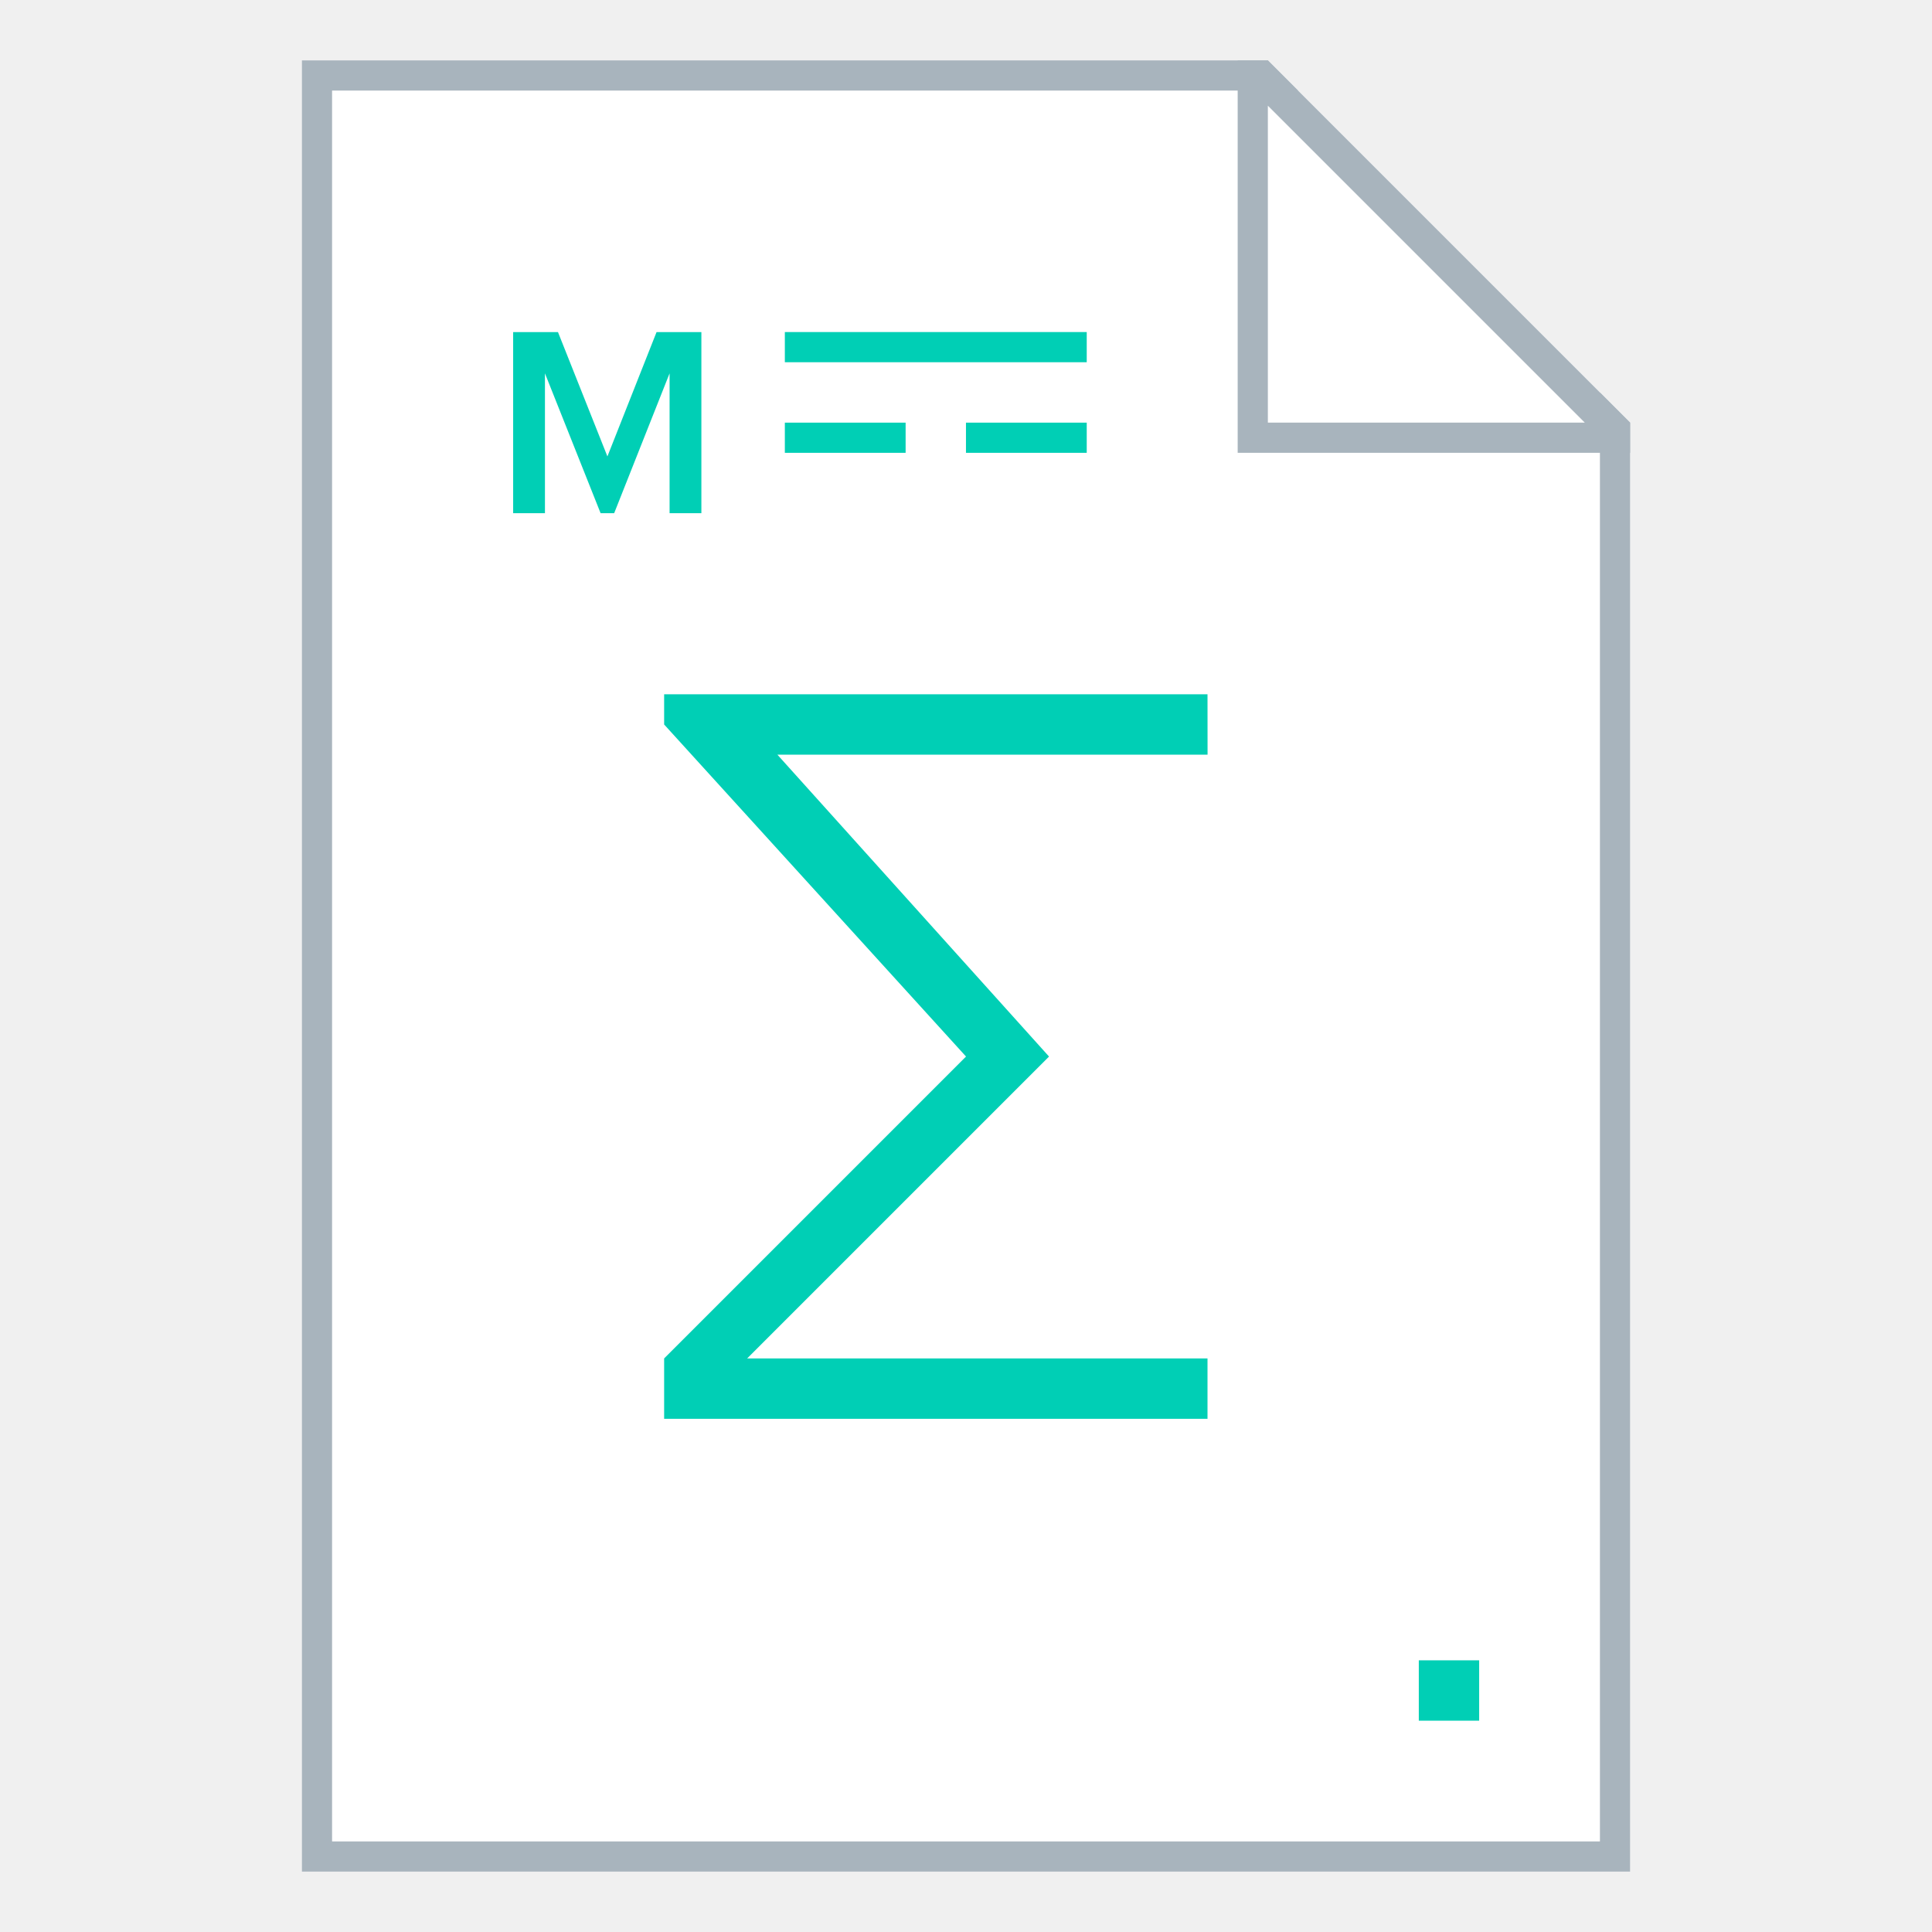
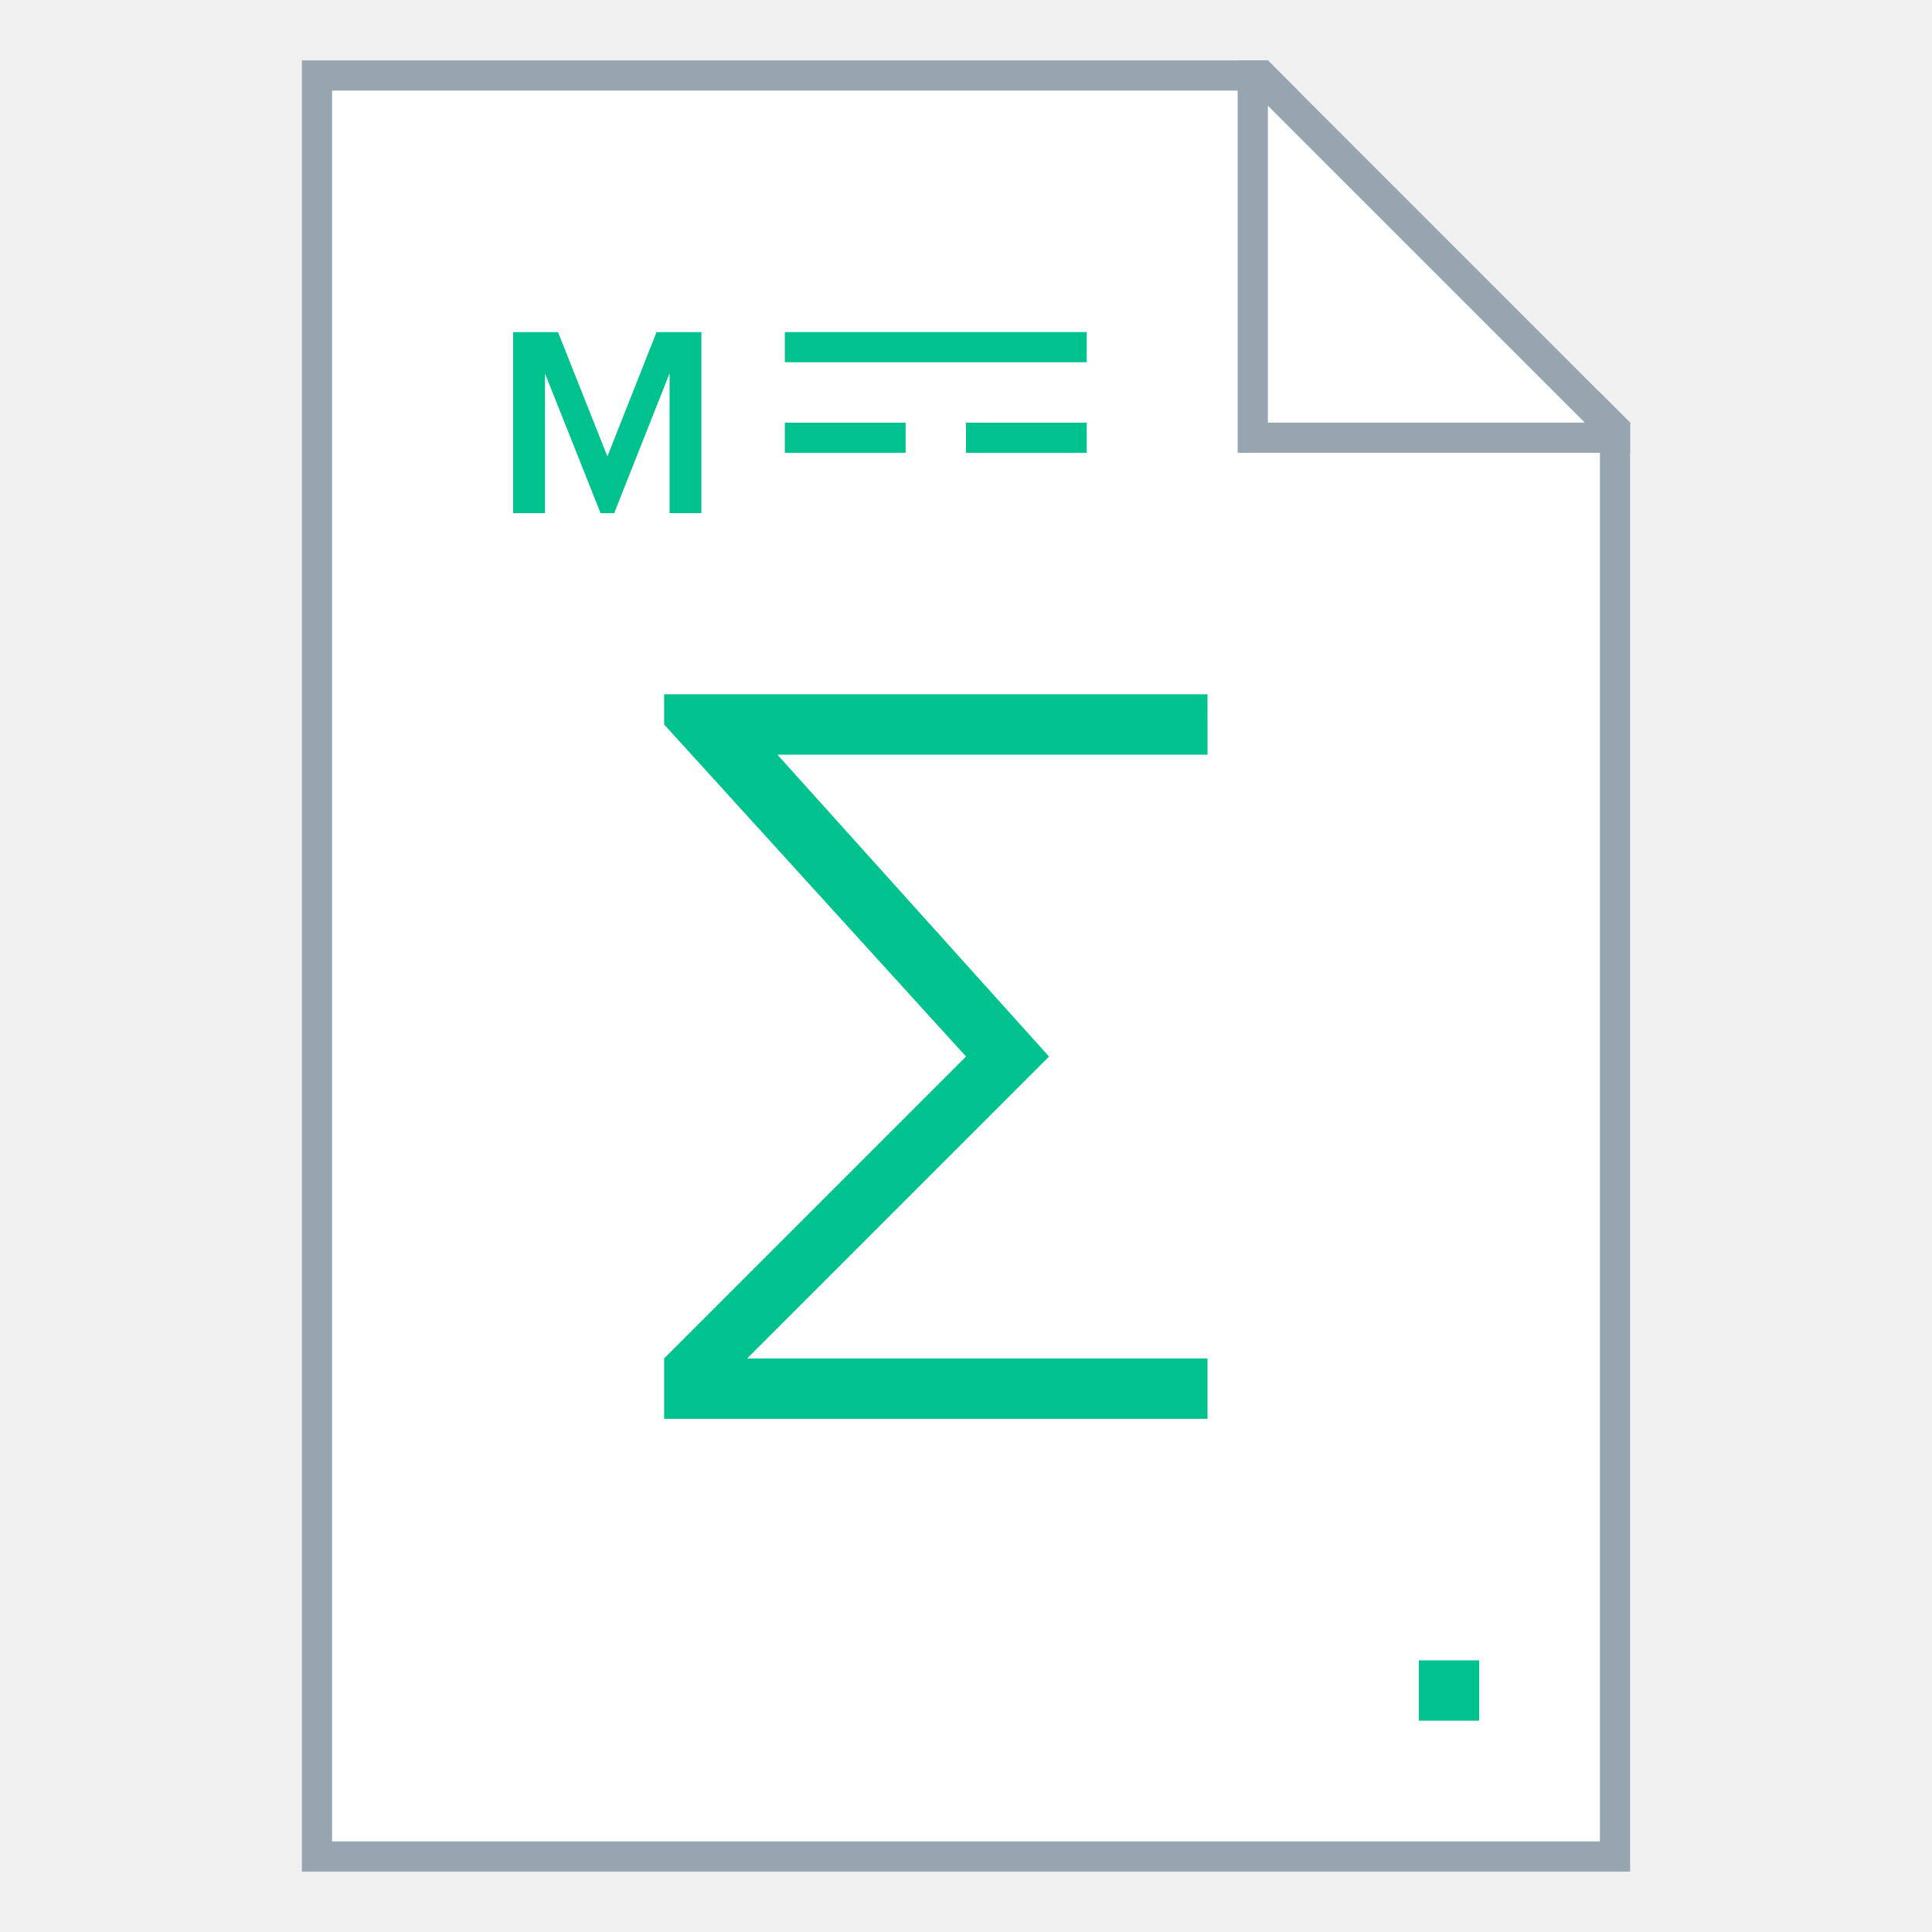
<svg xmlns="http://www.w3.org/2000/svg" width="128" height="128" viewBox="0 0 33.867 33.867" version="1.1" id="svg2634">
  <defs id="defs2628" />
  <g id="layer1" transform="translate(-82.55,-136.1333)">
    <g id="g1022">
      <g id="g883">
        <path style="fill:#ffffff;fill-opacity:1;stroke:none;stroke-width:0.529;stroke-linejoin:bevel;stroke-miterlimit:4;stroke-dasharray:none;stroke-opacity:1" d="m 87.842,137.192 v 31.75 H 111.125 v -25.4 l -6.35,-6.35 z" id="rect851" />
-         <path style="fill:#a8b4bd;fill-opacity:1;stroke:none;stroke-width:0.265;stroke-linejoin:round;stroke-miterlimit:4;stroke-dasharray:none" d="m 87.842,137.192 v 31.75 H 111.125 v -25.4 l -0.529,-0.529 v 25.4 H 88.371 v -30.692 h 16.933 l -0.529,-0.529 z" id="rect840" />
-         <path style="fill:#a8b4bd;fill-opacity:1;stroke:none;stroke-width:0.265px;stroke-linecap:butt;stroke-linejoin:miter;stroke-opacity:1" d="m 104.246,137.192 v 6.879 h 6.879 v -0.529 l -6.35,-6.35 z m 0.529,0.794 5.556,5.556 H 104.775 Z" id="path863" />
-         <rect style="fill:#00cfb5;fill-opacity:1;stroke:none;stroke-width:0.529;stroke-linejoin:bevel;stroke-miterlimit:4;stroke-dasharray:none;stroke-opacity:1" id="rect908" width="2.117" height="0.529" x="96.308" y="-144.071" transform="scale(1,-1)" />
-         <rect style="fill:#00cfb5;fill-opacity:1;stroke:none;stroke-width:0.529;stroke-linejoin:bevel;stroke-miterlimit:4;stroke-dasharray:none;stroke-opacity:1" id="rect910" width="2.117" height="0.529" x="99.483" y="-144.071" transform="scale(1,-1)" />
-         <rect style="fill:#00cfb5;fill-opacity:1;stroke:none;stroke-width:0.529;stroke-linejoin:bevel;stroke-miterlimit:4;stroke-dasharray:none;stroke-opacity:1" id="rect912" width="5.292" height="0.529" x="96.308" y="-142.483" transform="scale(1,-1)" />
-         <rect style="opacity:1;fill:#00cfb5;fill-opacity:1;fill-rule:evenodd;stroke:none;stroke-width:0.529;stroke-linecap:round;stroke-linejoin:bevel;stroke-miterlimit:4;stroke-dasharray:none;stroke-opacity:1" id="rect885" width="1.058" height="1.058" x="107.421" y="165.238" />
+         <path style="fill:#96a5af;fill-opacity:1;stroke:none;stroke-width:0.265;stroke-linejoin:round;stroke-miterlimit:4;stroke-dasharray:none" d="m 87.842,137.192 v 31.75 H 111.125 v -25.4 l -0.529,-0.529 v 25.4 H 88.371 v -30.692 h 16.933 l -0.529,-0.529 z" id="rect840" />
+         <path style="fill:#96a5af;fill-opacity:1;stroke:none;stroke-width:0.265px;stroke-linecap:butt;stroke-linejoin:miter;stroke-opacity:1" d="m 104.246,137.192 v 6.879 h 6.879 v -0.529 l -6.35,-6.35 z m 0.529,0.794 5.556,5.556 H 104.775 Z" id="path863" />
+         <rect style="fill:#00c28e;fill-opacity:1;stroke:none;stroke-width:0.529;stroke-linejoin:bevel;stroke-miterlimit:4;stroke-dasharray:none;stroke-opacity:1" id="rect908" width="2.117" height="0.529" x="96.308" y="-144.071" transform="scale(1,-1)" />
+         <rect style="fill:#00c28e;fill-opacity:1;stroke:none;stroke-width:0.529;stroke-linejoin:bevel;stroke-miterlimit:4;stroke-dasharray:none;stroke-opacity:1" id="rect910" width="2.117" height="0.529" x="99.483" y="-144.071" transform="scale(1,-1)" />
+         <rect style="fill:#00c28e;fill-opacity:1;stroke:none;stroke-width:0.529;stroke-linejoin:bevel;stroke-miterlimit:4;stroke-dasharray:none;stroke-opacity:1" id="rect912" width="5.292" height="0.529" x="96.308" y="-142.483" transform="scale(1,-1)" />
+         <rect style="opacity:1;fill:#00c28e;fill-opacity:1;fill-rule:evenodd;stroke:none;stroke-width:0.529;stroke-linecap:round;stroke-linejoin:bevel;stroke-miterlimit:4;stroke-dasharray:none;stroke-opacity:1" id="rect885" width="1.058" height="1.058" x="107.421" y="165.238" />
        <text xml:space="preserve" style="font-style:normal;font-variant:normal;font-weight:bold;font-stretch:normal;font-size:7.761px;line-height:1.25;font-family:'Museo Sans';-inkscape-font-specification:'Museo Sans Bold';letter-spacing:0px;word-spacing:0px;fill:#000000;fill-opacity:1;stroke:none;stroke-width:0.265" x="79.904" y="155.183" id="text872">
          <tspan id="tspan870" x="79.904" y="161.974" style="font-style:normal;font-variant:normal;font-weight:bold;font-stretch:normal;font-family:'Museo Sans';-inkscape-font-specification:'Museo Sans Bold';stroke-width:0.265" />
        </text>
-         <path style="fill:#00cfb5;fill-opacity:1;stroke:none;stroke-width:0.265px;stroke-linecap:butt;stroke-linejoin:miter;stroke-opacity:1" d="m 103.717,148.304 h -9.525 v 0.529 l 5.292,5.821 -5.292,5.292 v 1.058 h 9.525 v -1.058 h -8.07 l 5.292,-5.292 -4.762,-5.292 h 7.541 z" id="path924" />
+         <path style="fill:#00c28e;fill-opacity:1;stroke:none;stroke-width:0.265px;stroke-linecap:butt;stroke-linejoin:miter;stroke-opacity:1" d="m 103.717,148.304 h -9.525 v 0.529 l 5.292,5.821 -5.292,5.292 v 1.058 h 9.525 v -1.058 h -8.07 l 5.292,-5.292 -4.762,-5.292 h 7.541 z" id="path924" />
        <g id="text881" style="font-style:normal;font-variant:normal;font-weight:600;font-stretch:normal;font-size:4.586px;line-height:1.25;font-family:'Proxima Nova';-inkscape-font-specification:'Proxima Nova Semi-Bold';letter-spacing:0px;word-spacing:0px;fill:#00cfb5;fill-opacity:1;stroke:none;stroke-width:0.265" aria-label="M" transform="matrix(1.037945,0,0,1.037945,30.14352,-10.03812)">
-           <path id="path883" style="font-style:normal;font-variant:normal;font-weight:600;font-stretch:normal;font-family:'Proxima Nova';-inkscape-font-specification:'Proxima Nova Semi-Bold';fill:#00cfb5;stroke-width:0.265" d="m 62.336,149.495 v -3.059 h -0.757 l -0.83,2.1 -0.835,-2.1 h -0.757 v 3.059 h 0.537 v -2.362 l 0.94,2.362 h 0.229 l 0.936,-2.362 v 2.362 z" />
+           <path id="path883" style="font-style:normal;font-variant:normal;font-weight:600;font-stretch:normal;font-family:'Proxima Nova';-inkscape-font-specification:'Proxima Nova Semi-Bold';fill:#00c28e;stroke-width:0.265" d="m 62.336,149.495 v -3.059 h -0.757 l -0.83,2.1 -0.835,-2.1 h -0.757 v 3.059 h 0.537 v -2.362 l 0.94,2.362 h 0.229 l 0.936,-2.362 v 2.362 z" />
        </g>
      </g>
    </g>
  </g>
</svg>
